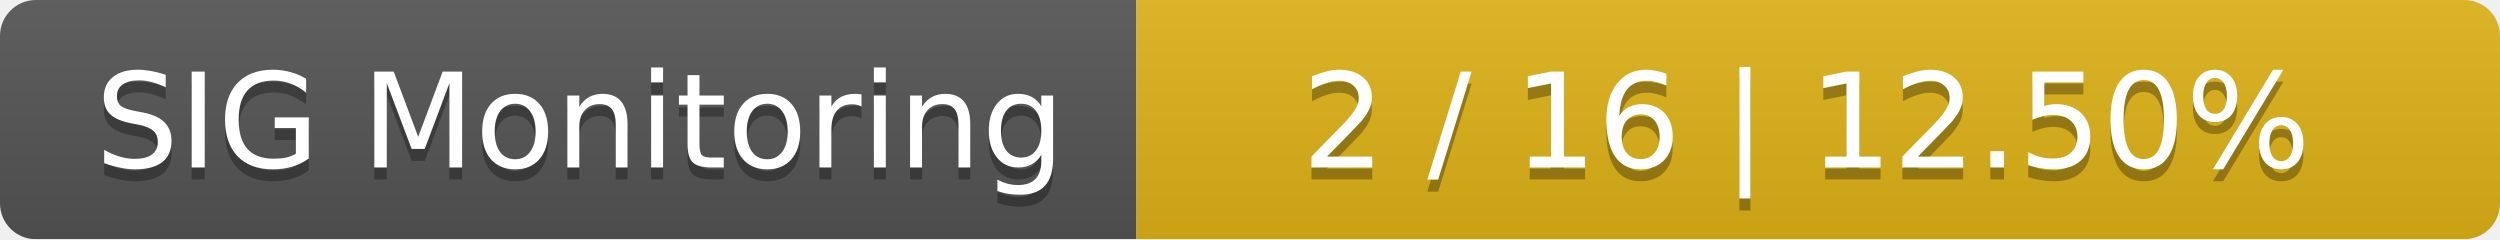
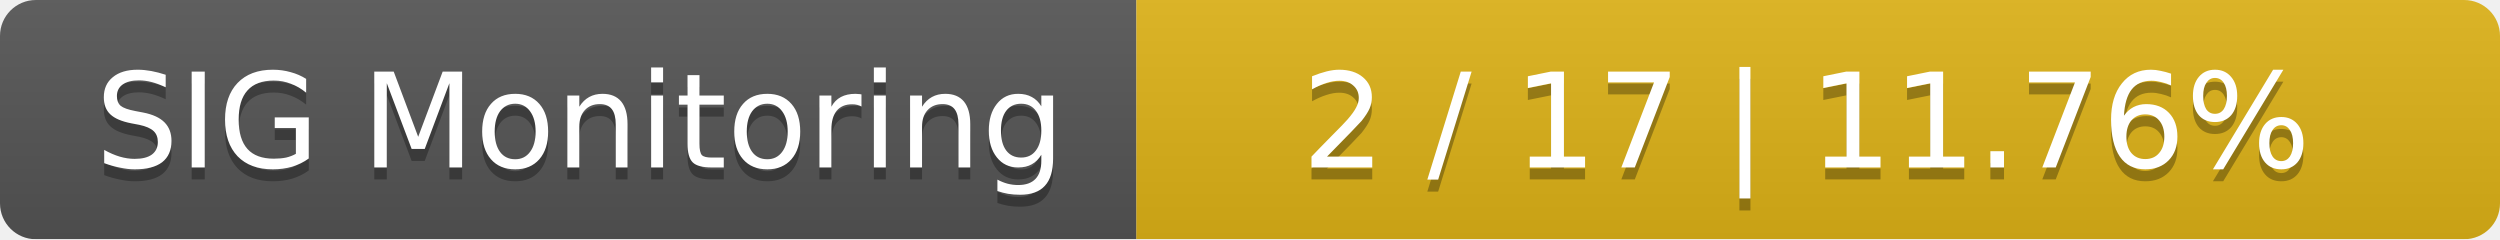
<svg xmlns="http://www.w3.org/2000/svg" width="209" height="20">
  <linearGradient id="smooth" x2="0" y2="100%">
    <stop offset="0" stop-color="#bbb" stop-opacity=".1" />
    <stop offset="1" stop-opacity=".1" />
  </linearGradient>
  <mask id="round">
    <rect width="209" height="20" rx="3" fill="#fff" />
  </mask>
  <g mask="url(#round)">
    <rect width="95" height="20" fill="#555" />
    <rect x="95" width="114" height="20" fill="#dfb317" />
    <rect width="209" height="20" fill="url(#smooth)" />
  </g>
  <g fill="#fff" text-anchor="middle" font-family="DejaVu Sans,Verdana,Geneva,sans-serif" font-size="11">
    <text x="48.5" y="15" fill="#010101" fill-opacity=".3">SIG Monitoring</text>
    <text x="48.5" y="14">SIG Monitoring</text>
-     <text x="151" y="15" fill="#010101" fill-opacity=".3">2 / 16    |    12.50%</text>
-     <text x="151" y="14">2 / 16    |    12.50%</text>
+     <text x="151" y="15" fill="#010101" fill-opacity=".3">2 / 17    |    11.76%</text>
+     <text x="151" y="14">2 / 17    |    11.76%</text>
  </g>
</svg>
